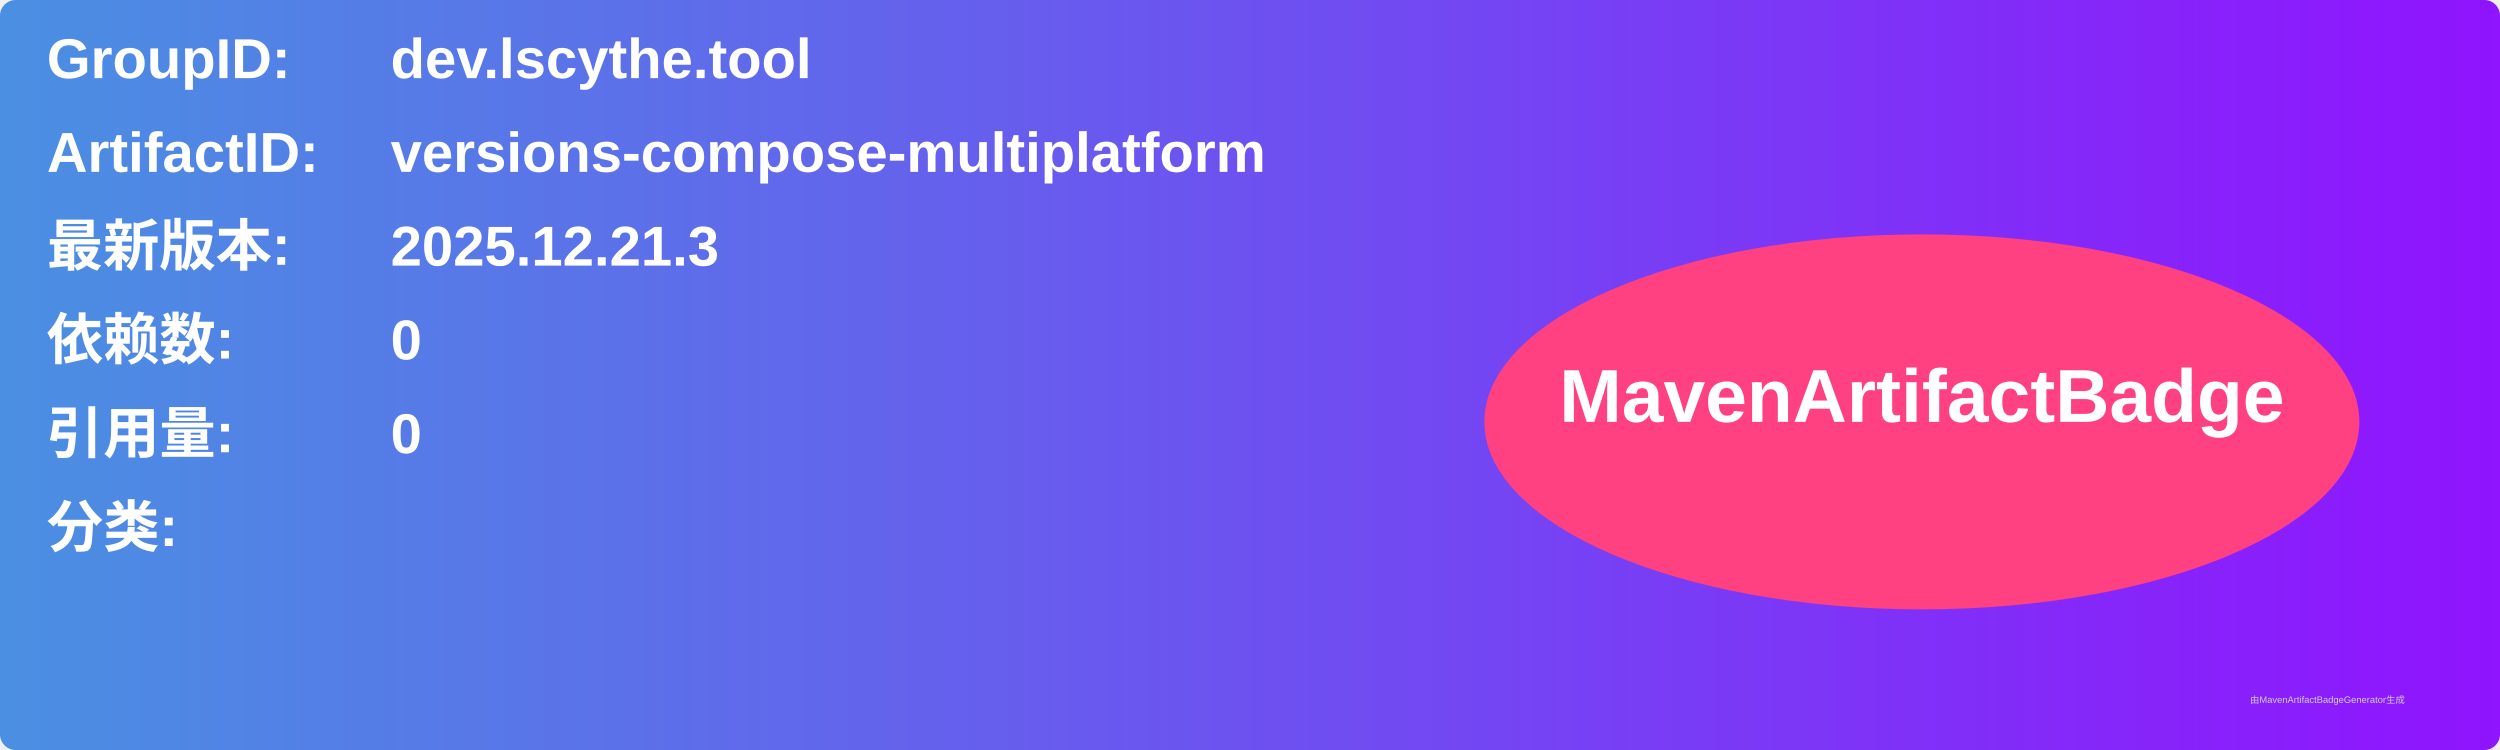
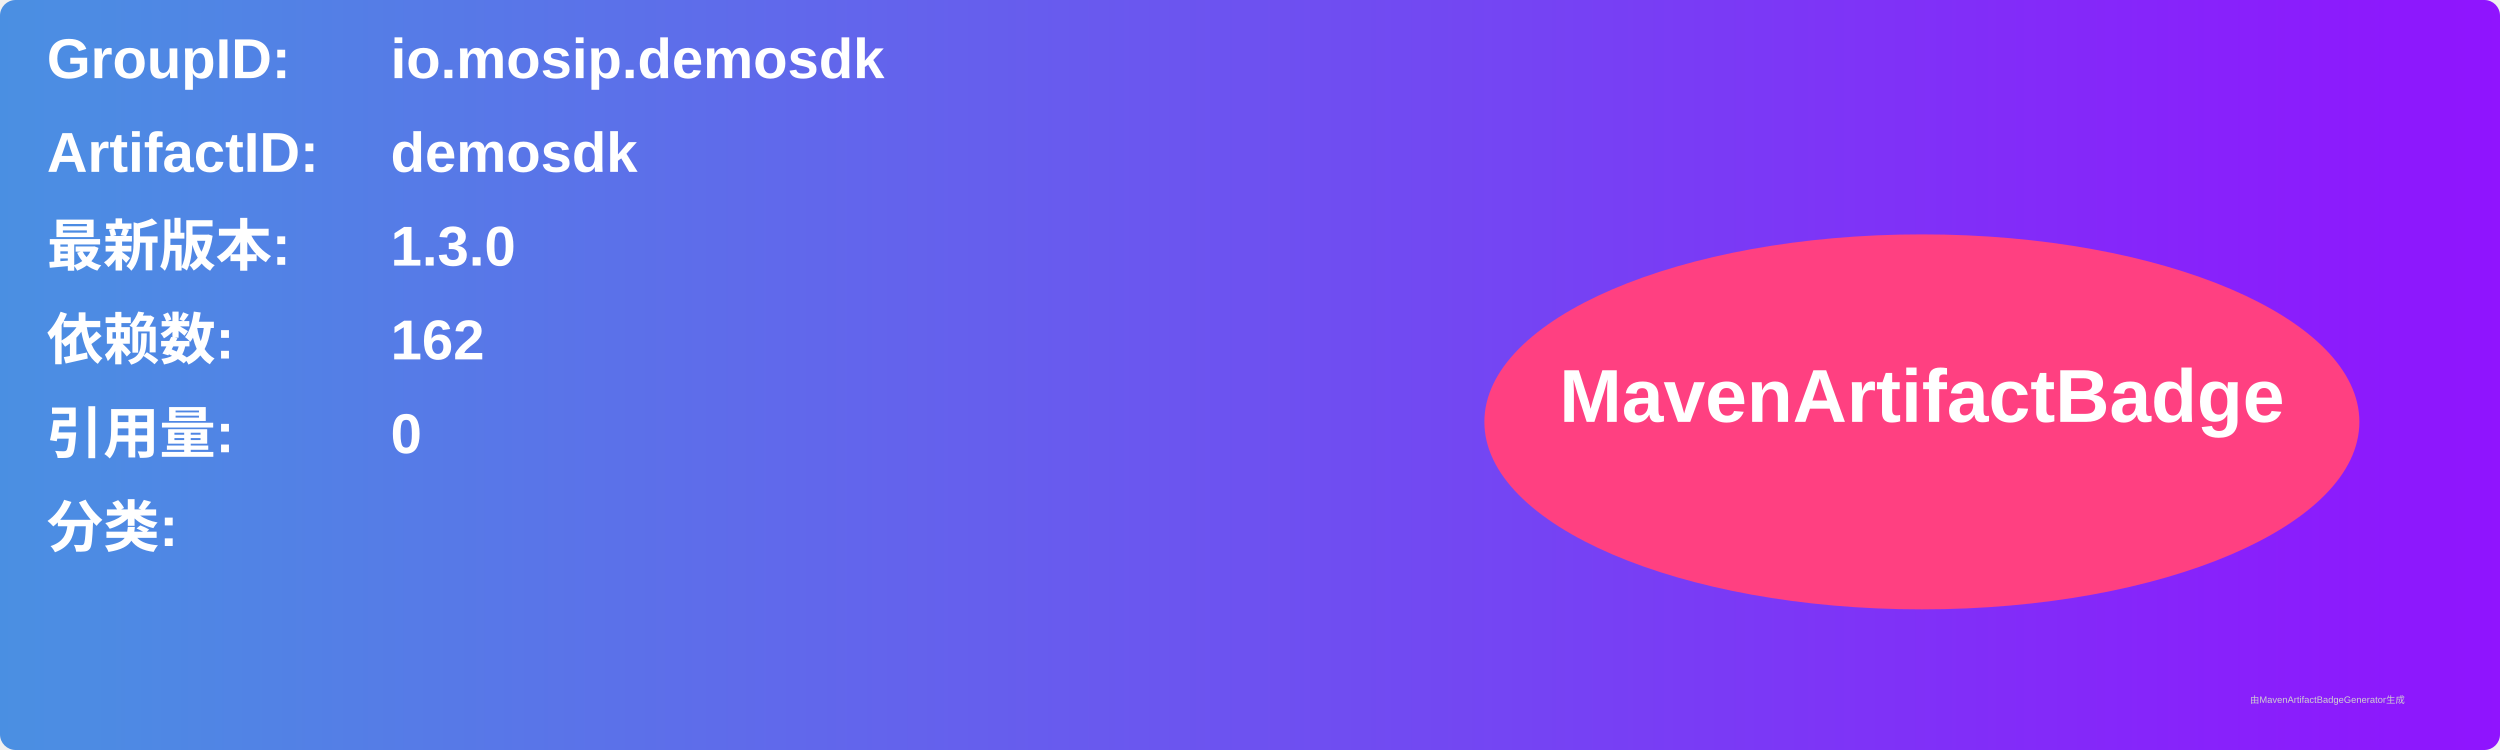
<svg xmlns="http://www.w3.org/2000/svg" width="800" height="240" viewBox="0 0 800 240">
  <linearGradient id="grad" x1="0%" y1="0%" x2="100%" y2="0%">
    <stop offset="0%" stop-color="#4a90e2" />
    <stop offset="100%" stop-color="#9013fe" />
  </linearGradient>
  <rect width="100%" height="100%" rx="5" ry="5" fill="url(#grad)" />
  <g transform="translate(15, 15)">
    <text x="0" y="10" font-family="Arial" font-size="18" fill="white" font-weight="bold" width="260">GroupID:</text>
-     <text x="110" y="10" font-family="Arial" font-size="18" fill="white" font-weight="bold" width="460">dev.lscythe.tool</text>
+     <text x="110" y="10" font-family="Arial" font-size="18" fill="white" font-weight="bold" width="460">io.mosip.demosdk</text>
    <text x="0" y="40" font-family="Arial" font-size="18" fill="white" font-weight="bold" width="260">ArtifactID:</text>
-     <text x="110" y="40" font-family="Arial" font-size="18" fill="white" font-weight="bold" width="460">versions-compose-multiplatform</text>
+     <text x="110" y="40" font-family="Arial" font-size="18" fill="white" font-weight="bold" width="460">demosdk</text>
    <text x="0" y="70" font-family="Arial" font-size="18" fill="white" font-weight="bold">最新版本:</text>
    <text x="110" y="70" font-family="Arial" font-size="18" fill="white" font-weight="bold">
-       <tspan font-weight="bold">2025.12.21.3</tspan>
+       <tspan font-weight="bold">1.3.0</tspan>
    </text>
    <text x="0" y="100" font-family="Arial" font-size="18" fill="white" font-weight="bold">依赖数: </text>
    <text x="110" y="100" font-family="Arial" font-size="18" fill="white">
-       <tspan font-weight="bold">0</tspan>
+       <tspan font-weight="bold">162</tspan>
    </text>
    <text x="0" y="130" font-family="Arial" font-size="18" fill="white" font-weight="bold">引用量: </text>
    <text x="110" y="130" font-family="Arial" font-size="18" fill="white">
      <tspan font-weight="bold">0</tspan>
    </text>
    <text x="0" y="160" font-family="Arial" font-size="18" fill="white" font-weight="bold">分类:</text>
    <text x="10" y="190" font-family="Arial" font-size="10" fill="white">
      <tspan font-weight="bold" />
    </text>
    <ellipse cx="600" cy="120" rx="140" ry="60" fill="#ff4081" />
    <text x="600" y="120" text-anchor="middle" font-family="Arial" font-size="24" fill="white" font-weight="bold">MavenArtifactBadge</text>
  </g>
  <text x="720" y="225" font-family="Arial" font-size="3" fill="#d0d0d0">由MavenArtifactBadgeGenerator生成</text>
</svg>
